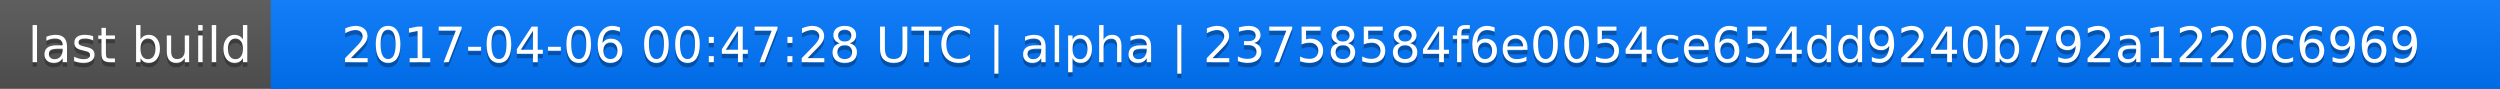
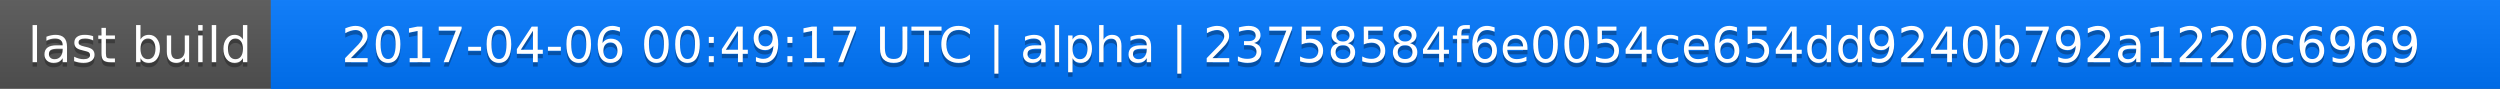
<svg xmlns="http://www.w3.org/2000/svg" width="563" height="20">
  <linearGradient id="a" x2="0" y2="100%">
    <stop offset="0" stop-color="#bbb" stop-opacity=".1" />
    <stop offset="1" stop-opacity=".1" />
  </linearGradient>
  <rect rx="0" width="563" height="20" fill="#555" />
  <rect rx="0" x="61" width="502" height="20" fill="#07f" />
  <path fill="#07f" d="M61 0h4v20h-4z" />
  <rect rx="0" width="563" height="20" fill="url(#a)" />
  <g fill="#fff" text-anchor="middle" font-family="DejaVu Sans,Verdana,Geneva,sans-serif" font-size="11">
    <text x="31.5" y="15" fill="#010101" fill-opacity=".3">last build</text>
    <text x="31.5" y="14">last build</text>
-     <text x="311" y="15" fill="#010101" fill-opacity=".3">2017-04-06 00:47:28 UTC | alpha | 23758584f6e0054ce654dd9240b792a1220c6969</text>
-     <text x="311" y="14">2017-04-06 00:47:28 UTC | alpha | 23758584f6e0054ce654dd9240b792a1220c6969</text>
+     <text x="311" y="15" fill="#010101" fill-opacity=".3">2017-04-06 00:49:17 UTC | alpha | 23758584f6e0054ce654dd9240b792a1220c6969</text>
+     <text x="311" y="14">2017-04-06 00:49:17 UTC | alpha | 23758584f6e0054ce654dd9240b792a1220c6969</text>
  </g>
</svg>
